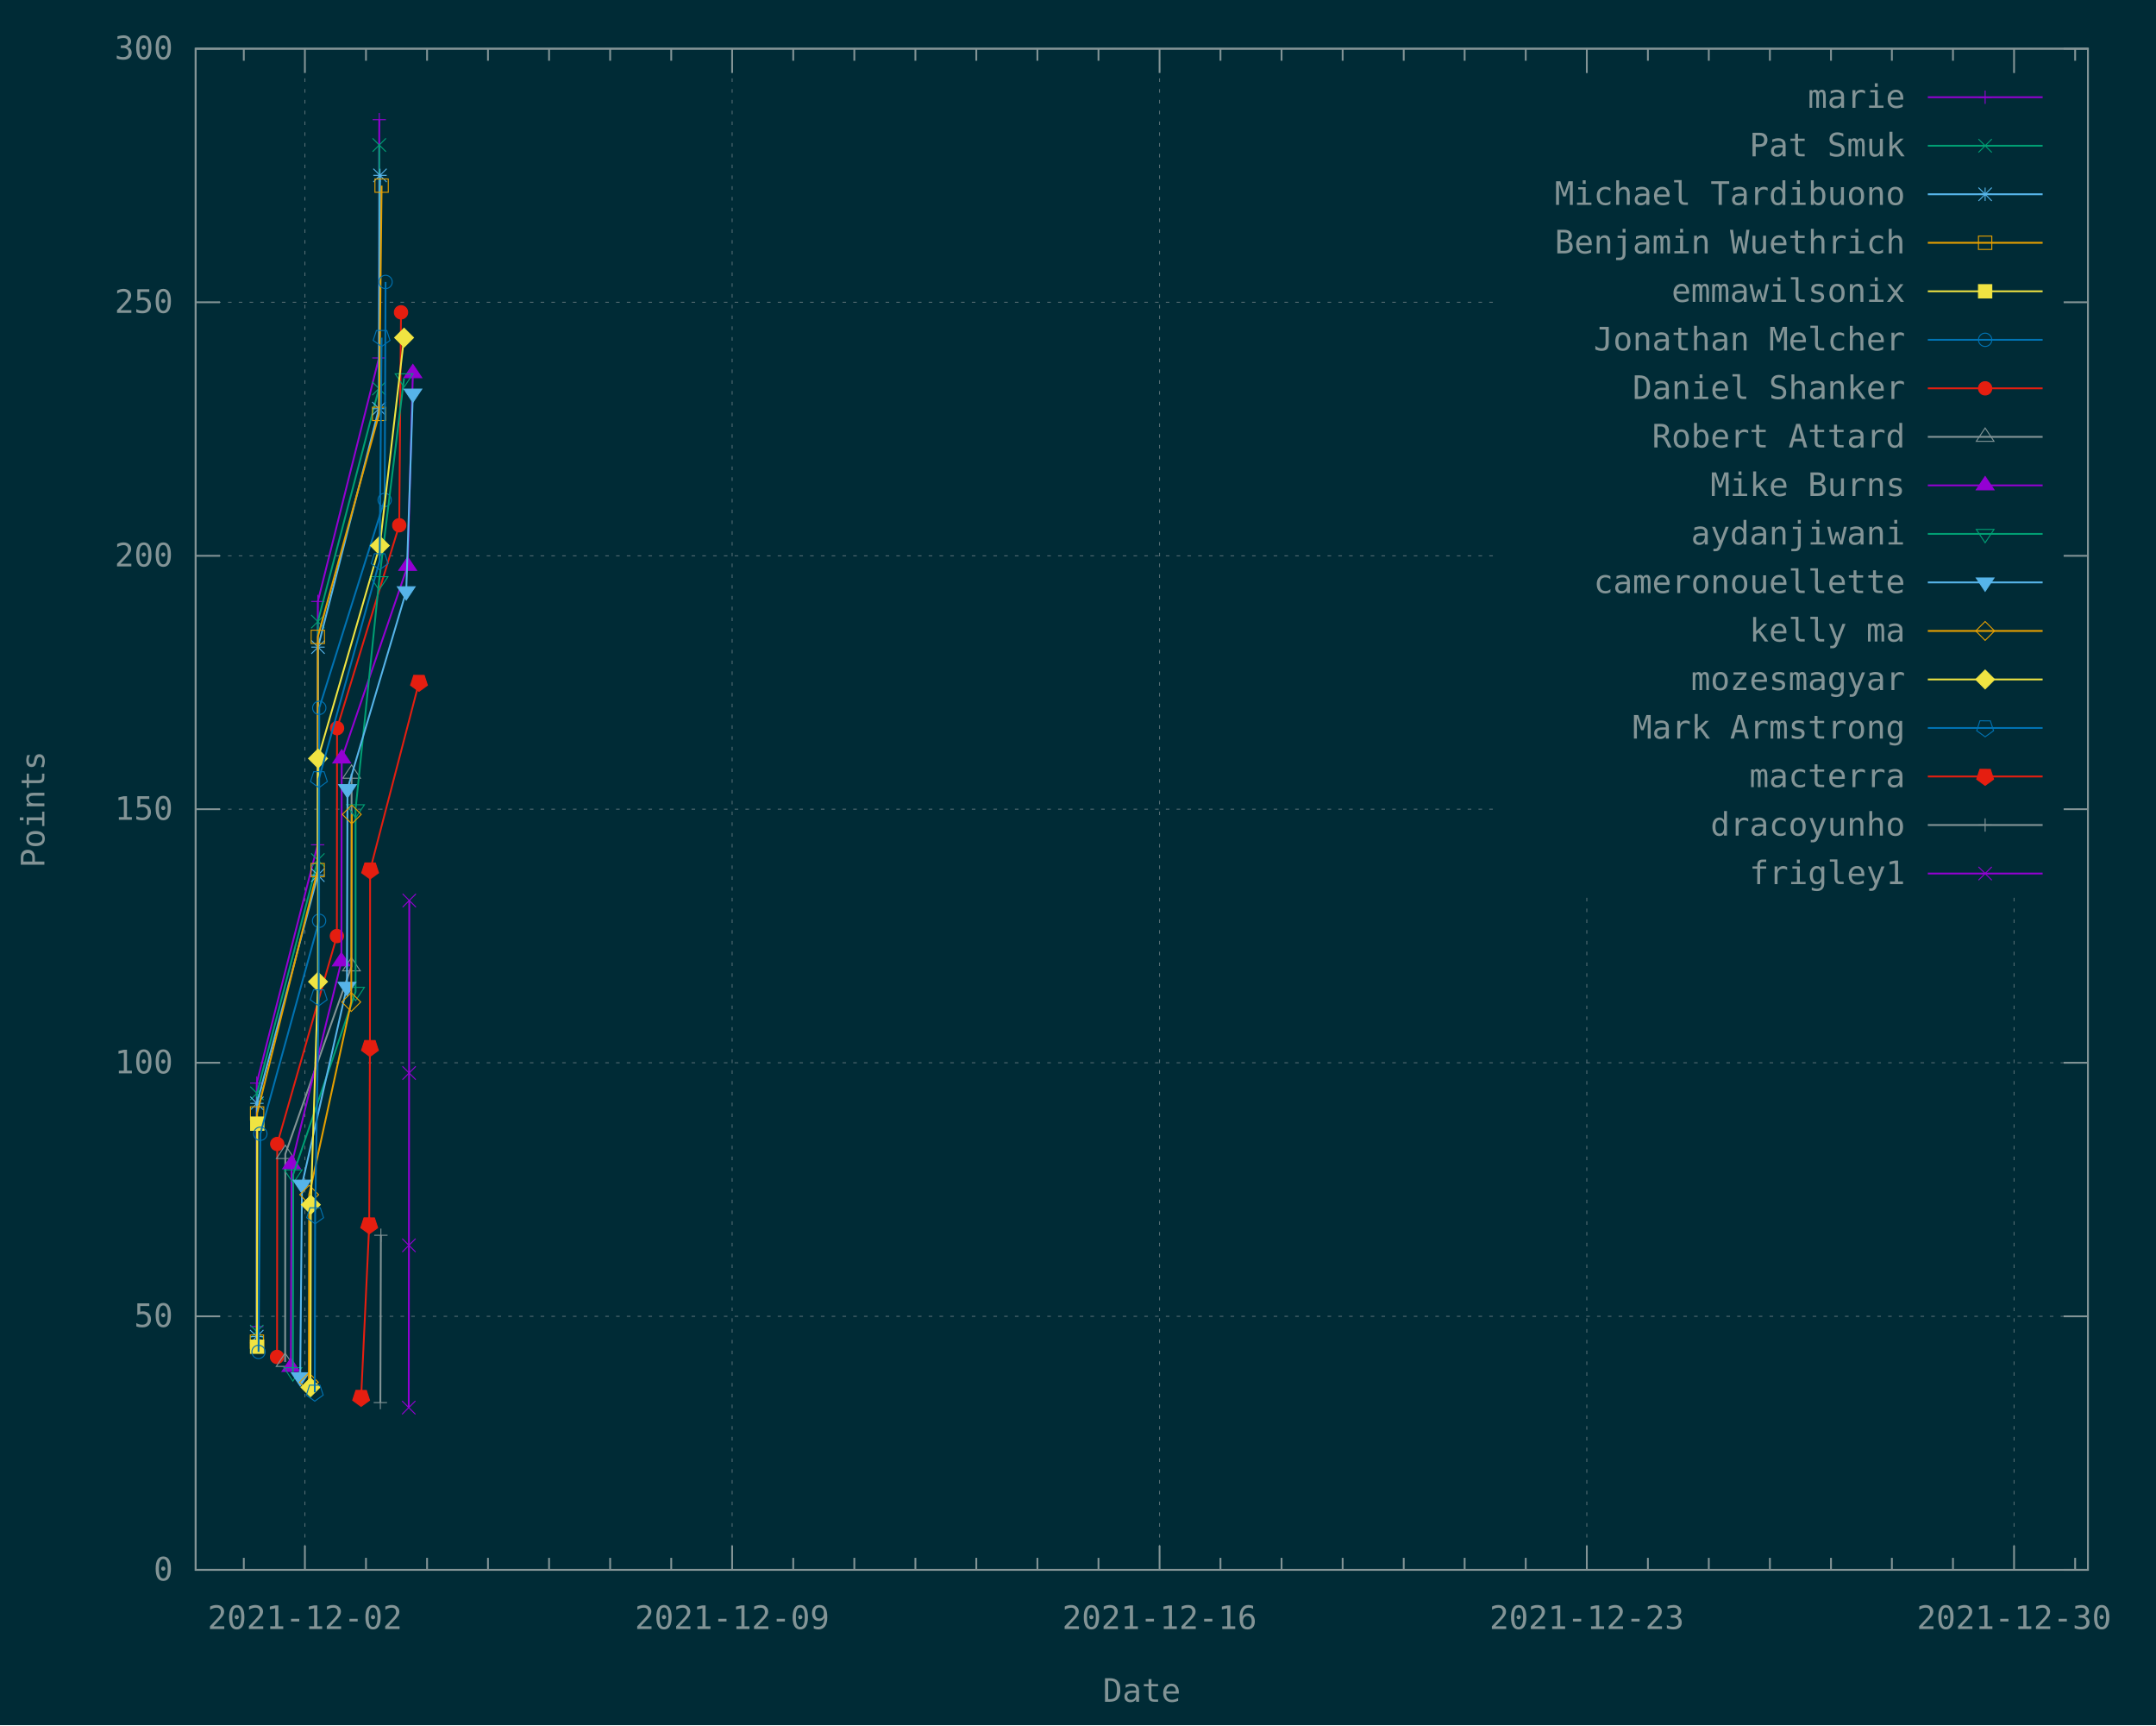
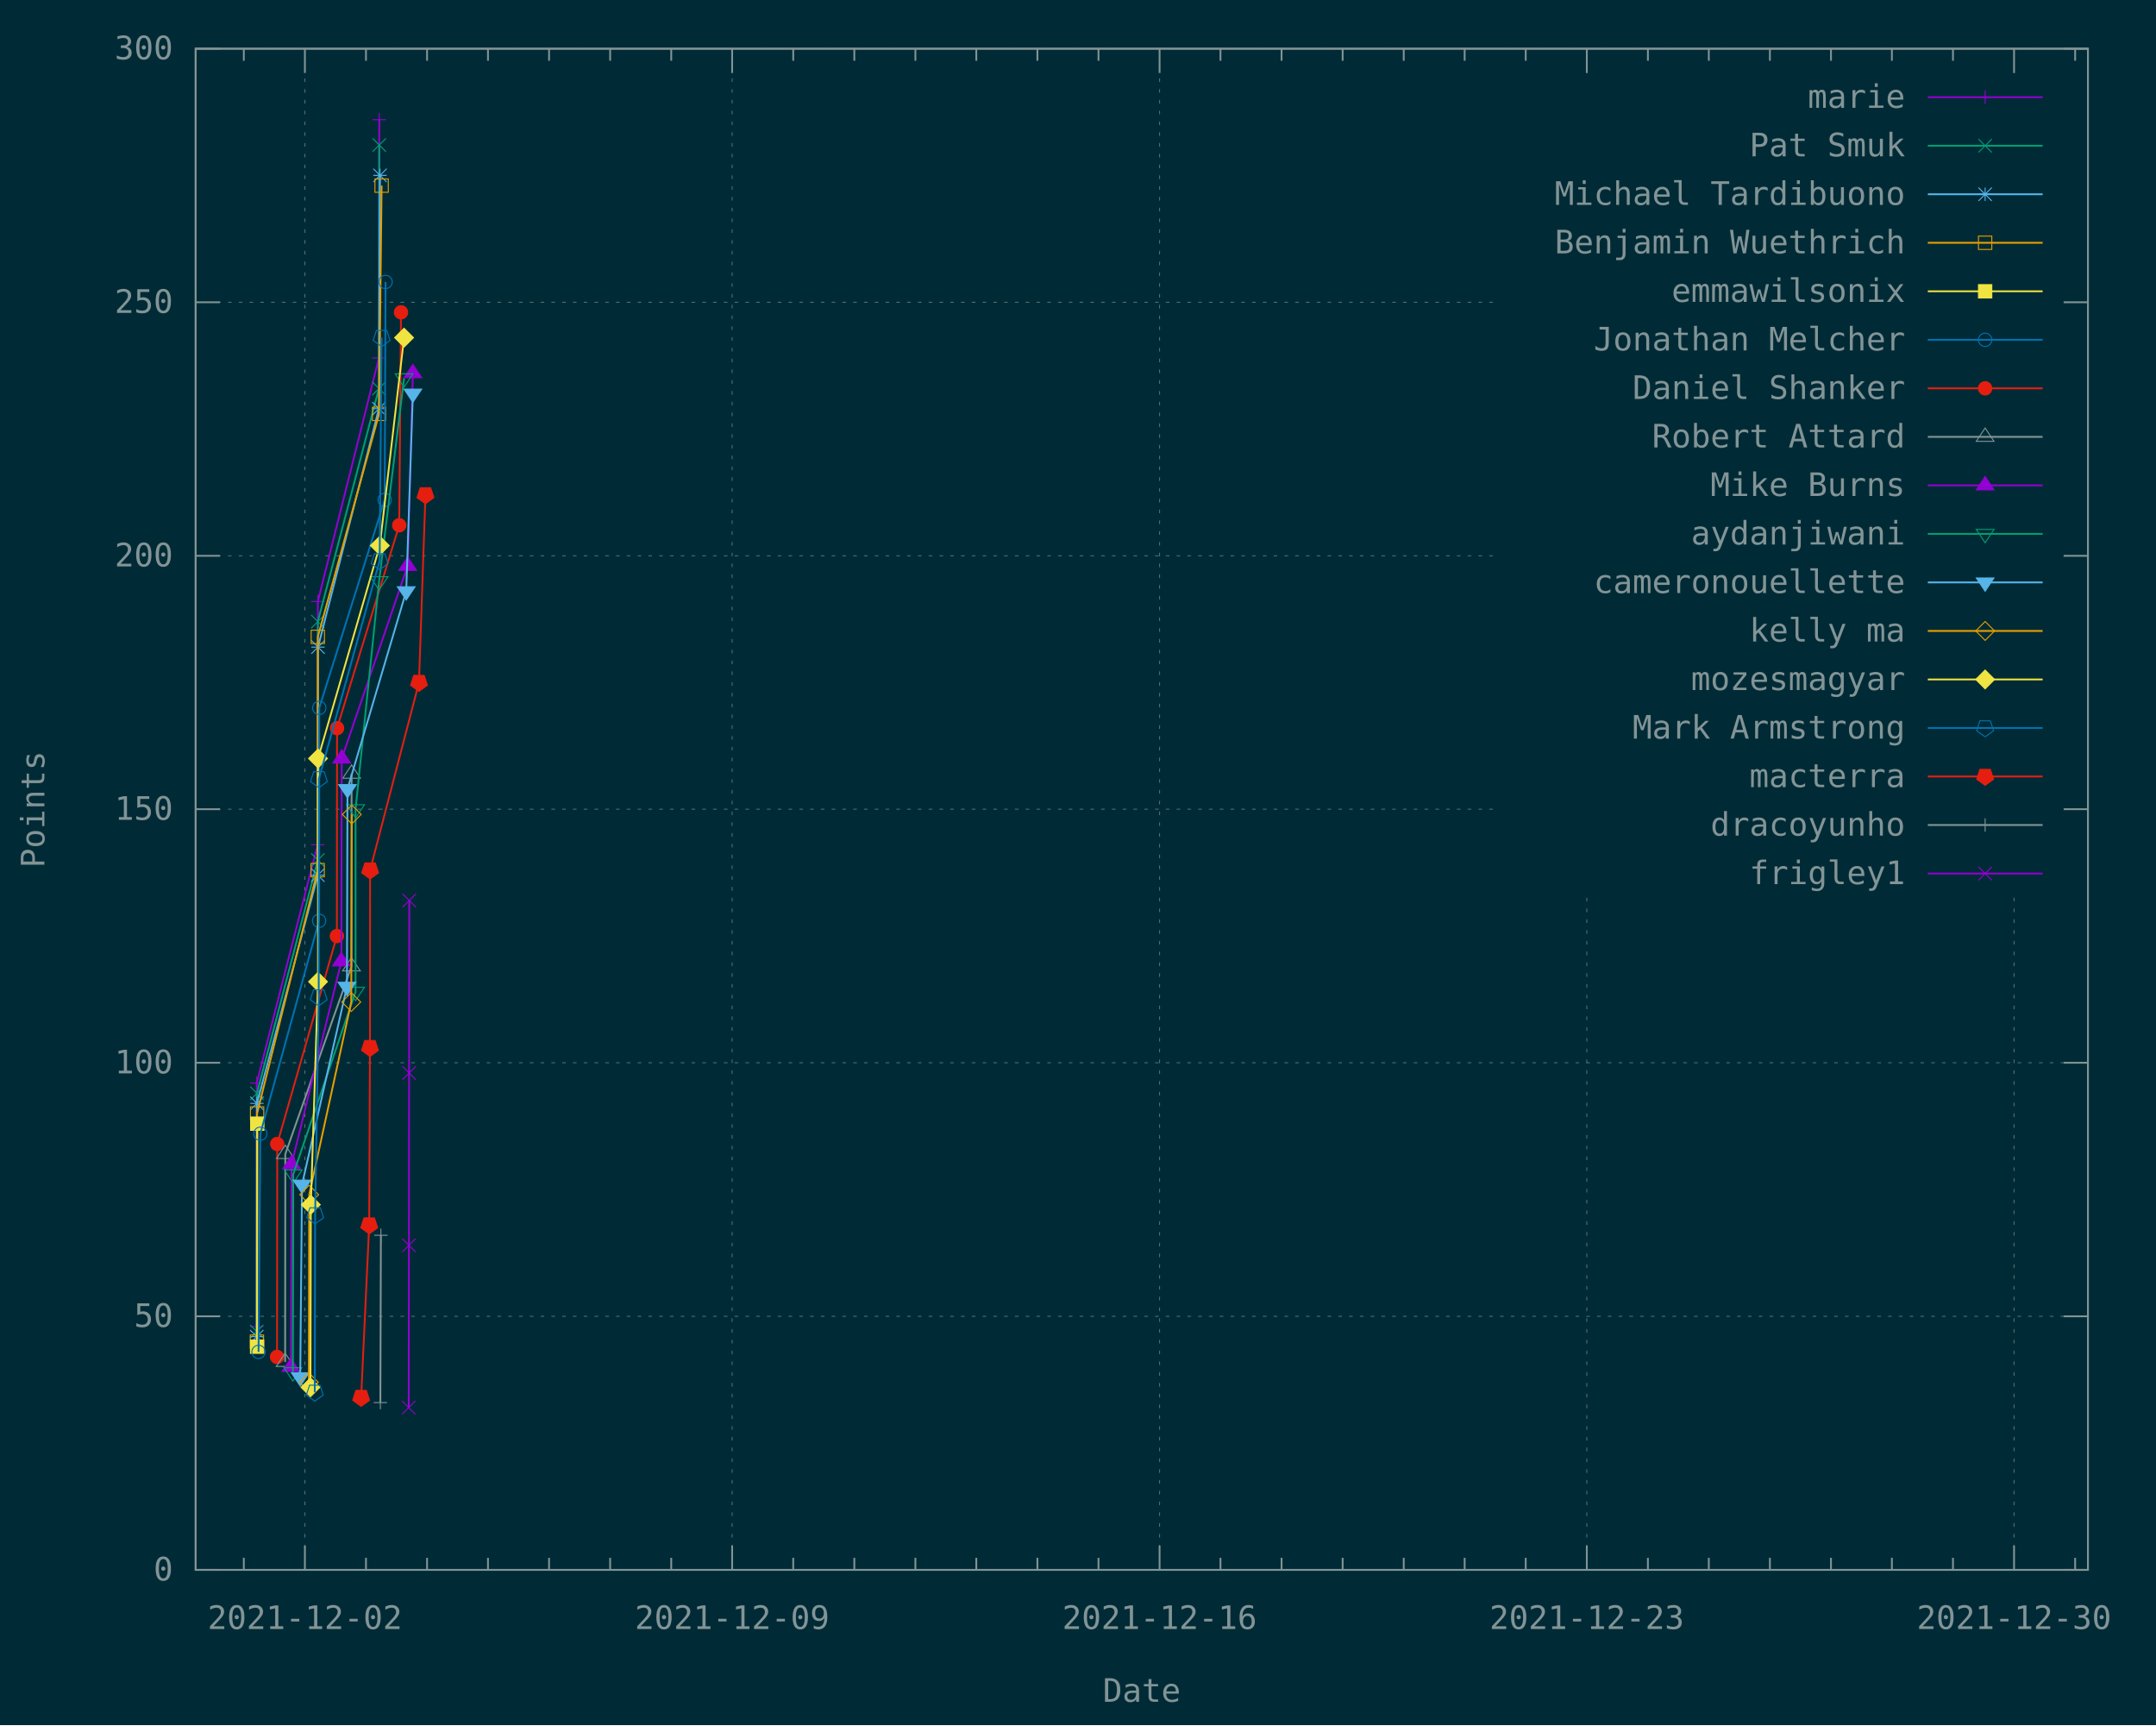
<svg xmlns="http://www.w3.org/2000/svg" xmlns:xlink="http://www.w3.org/1999/xlink" width="1200" height="960" viewBox="0 0 1200 960">
  <g id="gnuplot_canvas">
    <rect x="0" y="0" width="1200" height="960" fill="#002b36" />
    <defs>
      <circle id="gpDot" r="0.5" stroke-width="0.5" stroke="currentColor" />
      <path id="gpPt0" stroke-width="0.148" stroke="currentColor" d="M-1,0 h2 M0,-1 v2" />
      <path id="gpPt1" stroke-width="0.148" stroke="currentColor" d="M-1,-1 L1,1 M1,-1 L-1,1" />
      <path id="gpPt2" stroke-width="0.148" stroke="currentColor" d="M-1,0 L1,0 M0,-1 L0,1 M-1,-1 L1,1 M-1,1 L1,-1" />
      <rect id="gpPt3" stroke-width="0.148" stroke="currentColor" x="-1" y="-1" width="2" height="2" />
      <rect id="gpPt4" stroke-width="0.148" stroke="currentColor" fill="currentColor" x="-1" y="-1" width="2" height="2" />
      <circle id="gpPt5" stroke-width="0.148" stroke="currentColor" cx="0" cy="0" r="1" />
      <use xlink:href="#gpPt5" id="gpPt6" fill="currentColor" stroke="none" />
      <path id="gpPt7" stroke-width="0.148" stroke="currentColor" d="M0,-1.33 L-1.33,0.67 L1.33,0.67 z" />
      <use xlink:href="#gpPt7" id="gpPt8" fill="currentColor" stroke="none" />
      <use xlink:href="#gpPt7" id="gpPt9" stroke="currentColor" transform="rotate(180)" />
      <use xlink:href="#gpPt9" id="gpPt10" fill="currentColor" stroke="none" />
      <use xlink:href="#gpPt3" id="gpPt11" stroke="currentColor" transform="rotate(45)" />
      <use xlink:href="#gpPt11" id="gpPt12" fill="currentColor" stroke="none" />
      <path id="gpPt13" stroke-width="0.148" stroke="currentColor" d="M0,1.330 L1.265,0.411 L0.782,-1.067 L-0.782,-1.076 L-1.265,0.411 z" />
      <use xlink:href="#gpPt13" id="gpPt14" fill="currentColor" stroke="none" />
      <filter id="textbox" filterUnits="objectBoundingBox" x="0" y="0" height="1" width="1">
        <feFlood flood-color="#002B36" flood-opacity="1" result="bgnd" />
        <feComposite in="SourceGraphic" in2="bgnd" operator="atop" />
      </filter>
      <filter id="greybox" filterUnits="objectBoundingBox" x="0" y="0" height="1" width="1">
        <feFlood flood-color="lightgrey" flood-opacity="1" result="grey" />
        <feComposite in="SourceGraphic" in2="grey" operator="atop" />
      </filter>
    </defs>
    <g fill="none" color="#002B36" stroke="currentColor" stroke-width="1.00" stroke-linecap="butt" stroke-linejoin="miter">
</g>
    <g fill="none" color="black" stroke="currentColor" stroke-width="1.00" stroke-linecap="butt" stroke-linejoin="miter">
</g>
    <g fill="none" color="black" stroke="rgb(131, 148, 150)" stroke-width="0.50" stroke-linecap="butt" stroke-linejoin="miter">
</g>
    <g fill="none" color="gray" stroke="currentColor" stroke-width="0.50" stroke-linecap="butt" stroke-linejoin="miter">
      <path stroke="rgb( 88, 110, 117)" stroke-dasharray="2,4" class="gridline" d="M108.9,873.6 L1162.1,873.6  " />
    </g>
    <g fill="none" color="gray" stroke="rgb( 88, 110, 117)" stroke-width="1.00" stroke-linecap="butt" stroke-linejoin="miter">
</g>
    <g fill="none" color="black" stroke="currentColor" stroke-width="1.00" stroke-linecap="butt" stroke-linejoin="miter">
      <path stroke="rgb(131, 148, 150)" d="M108.9,873.6 L122.4,873.6 M1162.1,873.6 L1148.6,873.6  " />
      <g transform="translate(96.3,879.5)" stroke="none" fill="rgb(131,148,150)" font-family="Inconsolata" font-size="18.00" text-anchor="end">
        <text>
          <tspan font-family="Inconsolata"> 0</tspan>
        </text>
      </g>
    </g>
    <g fill="none" color="black" stroke="currentColor" stroke-width="1.00" stroke-linecap="butt" stroke-linejoin="miter">
</g>
    <g fill="none" color="black" stroke="rgb(131, 148, 150)" stroke-width="0.50" stroke-linecap="butt" stroke-linejoin="miter">
</g>
    <g fill="none" color="gray" stroke="currentColor" stroke-width="0.50" stroke-linecap="butt" stroke-linejoin="miter">
      <path stroke="rgb( 88, 110, 117)" stroke-dasharray="2,4" class="gridline" d="M108.9,732.5 L1162.1,732.5  " />
    </g>
    <g fill="none" color="gray" stroke="rgb( 88, 110, 117)" stroke-width="1.00" stroke-linecap="butt" stroke-linejoin="miter">
</g>
    <g fill="none" color="black" stroke="currentColor" stroke-width="1.00" stroke-linecap="butt" stroke-linejoin="miter">
      <path stroke="rgb(131, 148, 150)" d="M108.9,732.5 L122.4,732.5 M1162.1,732.5 L1148.6,732.5  " />
      <g transform="translate(96.3,738.4)" stroke="none" fill="rgb(131,148,150)" font-family="Inconsolata" font-size="18.00" text-anchor="end">
        <text>
          <tspan font-family="Inconsolata"> 50</tspan>
        </text>
      </g>
    </g>
    <g fill="none" color="black" stroke="currentColor" stroke-width="1.00" stroke-linecap="butt" stroke-linejoin="miter">
</g>
    <g fill="none" color="black" stroke="rgb(131, 148, 150)" stroke-width="0.50" stroke-linecap="butt" stroke-linejoin="miter">
</g>
    <g fill="none" color="gray" stroke="currentColor" stroke-width="0.50" stroke-linecap="butt" stroke-linejoin="miter">
      <path stroke="rgb( 88, 110, 117)" stroke-dasharray="2,4" class="gridline" d="M108.9,591.4 L1162.1,591.4  " />
    </g>
    <g fill="none" color="gray" stroke="rgb( 88, 110, 117)" stroke-width="1.00" stroke-linecap="butt" stroke-linejoin="miter">
</g>
    <g fill="none" color="black" stroke="currentColor" stroke-width="1.00" stroke-linecap="butt" stroke-linejoin="miter">
      <path stroke="rgb(131, 148, 150)" d="M108.9,591.4 L122.4,591.4 M1162.1,591.4 L1148.6,591.4  " />
      <g transform="translate(96.3,597.3)" stroke="none" fill="rgb(131,148,150)" font-family="Inconsolata" font-size="18.00" text-anchor="end">
        <text>
          <tspan font-family="Inconsolata"> 100</tspan>
        </text>
      </g>
    </g>
    <g fill="none" color="black" stroke="currentColor" stroke-width="1.00" stroke-linecap="butt" stroke-linejoin="miter">
</g>
    <g fill="none" color="black" stroke="rgb(131, 148, 150)" stroke-width="0.50" stroke-linecap="butt" stroke-linejoin="miter">
</g>
    <g fill="none" color="gray" stroke="currentColor" stroke-width="0.50" stroke-linecap="butt" stroke-linejoin="miter">
      <path stroke="rgb( 88, 110, 117)" stroke-dasharray="2,4" class="gridline" d="M108.9,450.3 L833.6,450.3 M1149.5,450.3 L1162.1,450.3  " />
    </g>
    <g fill="none" color="gray" stroke="rgb( 88, 110, 117)" stroke-width="1.00" stroke-linecap="butt" stroke-linejoin="miter">
</g>
    <g fill="none" color="black" stroke="currentColor" stroke-width="1.00" stroke-linecap="butt" stroke-linejoin="miter">
      <path stroke="rgb(131, 148, 150)" d="M108.9,450.3 L122.4,450.3 M1162.1,450.3 L1148.6,450.3  " />
      <g transform="translate(96.3,456.2)" stroke="none" fill="rgb(131,148,150)" font-family="Inconsolata" font-size="18.00" text-anchor="end">
        <text>
          <tspan font-family="Inconsolata"> 150</tspan>
        </text>
      </g>
    </g>
    <g fill="none" color="black" stroke="currentColor" stroke-width="1.00" stroke-linecap="butt" stroke-linejoin="miter">
</g>
    <g fill="none" color="black" stroke="rgb(131, 148, 150)" stroke-width="0.50" stroke-linecap="butt" stroke-linejoin="miter">
</g>
    <g fill="none" color="gray" stroke="currentColor" stroke-width="0.50" stroke-linecap="butt" stroke-linejoin="miter">
      <path stroke="rgb( 88, 110, 117)" stroke-dasharray="2,4" class="gridline" d="M108.9,309.3 L833.6,309.3 M1149.5,309.3 L1162.1,309.3  " />
    </g>
    <g fill="none" color="gray" stroke="rgb( 88, 110, 117)" stroke-width="1.00" stroke-linecap="butt" stroke-linejoin="miter">
</g>
    <g fill="none" color="black" stroke="currentColor" stroke-width="1.00" stroke-linecap="butt" stroke-linejoin="miter">
      <path stroke="rgb(131, 148, 150)" d="M108.9,309.3 L122.4,309.3 M1162.1,309.3 L1148.6,309.3  " />
      <g transform="translate(96.3,315.2)" stroke="none" fill="rgb(131,148,150)" font-family="Inconsolata" font-size="18.00" text-anchor="end">
        <text>
          <tspan font-family="Inconsolata"> 200</tspan>
        </text>
      </g>
    </g>
    <g fill="none" color="black" stroke="currentColor" stroke-width="1.00" stroke-linecap="butt" stroke-linejoin="miter">
</g>
    <g fill="none" color="black" stroke="rgb(131, 148, 150)" stroke-width="0.50" stroke-linecap="butt" stroke-linejoin="miter">
</g>
    <g fill="none" color="gray" stroke="currentColor" stroke-width="0.50" stroke-linecap="butt" stroke-linejoin="miter">
      <path stroke="rgb( 88, 110, 117)" stroke-dasharray="2,4" class="gridline" d="M108.9,168.2 L833.6,168.2 M1149.5,168.2 L1162.1,168.2  " />
    </g>
    <g fill="none" color="gray" stroke="rgb( 88, 110, 117)" stroke-width="1.00" stroke-linecap="butt" stroke-linejoin="miter">
</g>
    <g fill="none" color="black" stroke="currentColor" stroke-width="1.00" stroke-linecap="butt" stroke-linejoin="miter">
      <path stroke="rgb(131, 148, 150)" d="M108.9,168.2 L122.4,168.2 M1162.1,168.2 L1148.6,168.2  " />
      <g transform="translate(96.3,174.1)" stroke="none" fill="rgb(131,148,150)" font-family="Inconsolata" font-size="18.00" text-anchor="end">
        <text>
          <tspan font-family="Inconsolata"> 250</tspan>
        </text>
      </g>
    </g>
    <g fill="none" color="black" stroke="currentColor" stroke-width="1.00" stroke-linecap="butt" stroke-linejoin="miter">
</g>
    <g fill="none" color="black" stroke="rgb(131, 148, 150)" stroke-width="0.50" stroke-linecap="butt" stroke-linejoin="miter">
</g>
    <g fill="none" color="gray" stroke="currentColor" stroke-width="0.50" stroke-linecap="butt" stroke-linejoin="miter">
      <path stroke="rgb( 88, 110, 117)" stroke-dasharray="2,4" class="gridline" d="M108.9,27.1 L1162.1,27.1  " />
    </g>
    <g fill="none" color="gray" stroke="rgb( 88, 110, 117)" stroke-width="1.00" stroke-linecap="butt" stroke-linejoin="miter">
</g>
    <g fill="none" color="black" stroke="currentColor" stroke-width="1.00" stroke-linecap="butt" stroke-linejoin="miter">
      <path stroke="rgb(131, 148, 150)" d="M108.9,27.1 L122.4,27.1 M1162.1,27.1 L1148.6,27.1  " />
      <g transform="translate(96.3,33.0)" stroke="none" fill="rgb(131,148,150)" font-family="Inconsolata" font-size="18.00" text-anchor="end">
        <text>
          <tspan font-family="Inconsolata"> 300</tspan>
        </text>
      </g>
    </g>
    <g fill="none" color="black" stroke="currentColor" stroke-width="1.00" stroke-linecap="butt" stroke-linejoin="miter">
      <path stroke="rgb(131, 148, 150)" d="M135.7,873.6 L135.7,866.9 M135.7,27.1 L135.7,33.8  " />
    </g>
    <g fill="none" color="black" stroke="rgb(131, 148, 150)" stroke-width="0.50" stroke-linecap="butt" stroke-linejoin="miter">
</g>
    <g fill="none" color="gray" stroke="currentColor" stroke-width="0.50" stroke-linecap="butt" stroke-linejoin="miter">
      <path stroke="rgb( 88, 110, 117)" stroke-dasharray="2,4" class="gridline" d="M169.7,873.6 L169.7,27.1  " />
    </g>
    <g fill="none" color="gray" stroke="rgb( 88, 110, 117)" stroke-width="1.00" stroke-linecap="butt" stroke-linejoin="miter">
</g>
    <g fill="none" color="black" stroke="currentColor" stroke-width="1.00" stroke-linecap="butt" stroke-linejoin="miter">
      <path stroke="rgb(131, 148, 150)" d="M169.7,873.6 L169.7,860.1 M169.7,27.1 L169.7,40.6  " />
      <g transform="translate(169.7,906.5)" stroke="none" fill="rgb(131,148,150)" font-family="Inconsolata" font-size="18.00" text-anchor="middle">
        <text>
          <tspan font-family="Inconsolata">2021-12-02</tspan>
        </text>
      </g>
    </g>
    <g fill="none" color="black" stroke="currentColor" stroke-width="1.00" stroke-linecap="butt" stroke-linejoin="miter">
      <path stroke="rgb(131, 148, 150)" d="M203.7,873.6 L203.7,866.9 M203.7,27.1 L203.7,33.8 M237.7,873.6 L237.7,866.9 M237.7,27.1 L237.7,33.8   M271.6,873.6 L271.6,866.9 M271.6,27.1 L271.6,33.8 M305.6,873.6 L305.6,866.9 M305.6,27.1 L305.6,33.8   M339.6,873.6 L339.6,866.9 M339.6,27.1 L339.6,33.8 M373.6,873.6 L373.6,866.9 M373.6,27.1 L373.6,33.8    " />
    </g>
    <g fill="none" color="black" stroke="rgb(131, 148, 150)" stroke-width="0.50" stroke-linecap="butt" stroke-linejoin="miter">
</g>
    <g fill="none" color="gray" stroke="currentColor" stroke-width="0.50" stroke-linecap="butt" stroke-linejoin="miter">
      <path stroke="rgb( 88, 110, 117)" stroke-dasharray="2,4" class="gridline" d="M407.5,873.6 L407.5,27.1  " />
    </g>
    <g fill="none" color="gray" stroke="rgb( 88, 110, 117)" stroke-width="1.00" stroke-linecap="butt" stroke-linejoin="miter">
</g>
    <g fill="none" color="black" stroke="currentColor" stroke-width="1.00" stroke-linecap="butt" stroke-linejoin="miter">
      <path stroke="rgb(131, 148, 150)" d="M407.5,873.6 L407.5,860.1 M407.5,27.1 L407.5,40.6  " />
      <g transform="translate(407.5,906.5)" stroke="none" fill="rgb(131,148,150)" font-family="Inconsolata" font-size="18.00" text-anchor="middle">
        <text>
          <tspan font-family="Inconsolata">2021-12-09</tspan>
        </text>
      </g>
    </g>
    <g fill="none" color="black" stroke="currentColor" stroke-width="1.00" stroke-linecap="butt" stroke-linejoin="miter">
      <path stroke="rgb(131, 148, 150)" d="M441.5,873.6 L441.5,866.9 M441.5,27.1 L441.5,33.8 M475.5,873.6 L475.5,866.9 M475.5,27.1 L475.5,33.8   M509.5,873.6 L509.5,866.9 M509.5,27.1 L509.5,33.8 M543.4,873.6 L543.4,866.9 M543.4,27.1 L543.4,33.8   M577.4,873.6 L577.4,866.9 M577.4,27.1 L577.4,33.8 M611.4,873.6 L611.4,866.9 M611.4,27.1 L611.4,33.8    " />
    </g>
    <g fill="none" color="black" stroke="rgb(131, 148, 150)" stroke-width="0.50" stroke-linecap="butt" stroke-linejoin="miter">
</g>
    <g fill="none" color="gray" stroke="currentColor" stroke-width="0.50" stroke-linecap="butt" stroke-linejoin="miter">
      <path stroke="rgb( 88, 110, 117)" stroke-dasharray="2,4" class="gridline" d="M645.4,873.6 L645.4,27.1  " />
    </g>
    <g fill="none" color="gray" stroke="rgb( 88, 110, 117)" stroke-width="1.00" stroke-linecap="butt" stroke-linejoin="miter">
</g>
    <g fill="none" color="black" stroke="currentColor" stroke-width="1.00" stroke-linecap="butt" stroke-linejoin="miter">
      <path stroke="rgb(131, 148, 150)" d="M645.4,873.6 L645.4,860.1 M645.4,27.1 L645.4,40.6  " />
      <g transform="translate(645.4,906.5)" stroke="none" fill="rgb(131,148,150)" font-family="Inconsolata" font-size="18.00" text-anchor="middle">
        <text>
          <tspan font-family="Inconsolata">2021-12-16</tspan>
        </text>
      </g>
    </g>
    <g fill="none" color="black" stroke="currentColor" stroke-width="1.00" stroke-linecap="butt" stroke-linejoin="miter">
      <path stroke="rgb(131, 148, 150)" d="M679.3,873.6 L679.3,866.9 M679.3,27.1 L679.3,33.8 M713.3,873.6 L713.3,866.9 M713.3,27.1 L713.3,33.8   M747.3,873.6 L747.3,866.9 M747.3,27.1 L747.3,33.8 M781.3,873.6 L781.3,866.9 M781.3,27.1 L781.3,33.8   M815.2,873.6 L815.2,866.9 M815.2,27.1 L815.2,33.8 M849.2,873.6 L849.2,866.9 M849.2,27.1 L849.2,33.8    " />
    </g>
    <g fill="none" color="black" stroke="rgb(131, 148, 150)" stroke-width="0.50" stroke-linecap="butt" stroke-linejoin="miter">
</g>
    <g fill="none" color="gray" stroke="currentColor" stroke-width="0.50" stroke-linecap="butt" stroke-linejoin="miter">
      <path stroke="rgb( 88, 110, 117)" stroke-dasharray="2,4" class="gridline" d="M883.2,873.6 L883.2,499.6 M883.2,40.6 L883.2,27.1  " />
    </g>
    <g fill="none" color="gray" stroke="rgb( 88, 110, 117)" stroke-width="1.00" stroke-linecap="butt" stroke-linejoin="miter">
</g>
    <g fill="none" color="black" stroke="currentColor" stroke-width="1.00" stroke-linecap="butt" stroke-linejoin="miter">
      <path stroke="rgb(131, 148, 150)" d="M883.2,873.6 L883.2,860.1 M883.2,27.1 L883.2,40.6  " />
      <g transform="translate(883.2,906.5)" stroke="none" fill="rgb(131,148,150)" font-family="Inconsolata" font-size="18.00" text-anchor="middle">
        <text>
          <tspan font-family="Inconsolata">2021-12-23</tspan>
        </text>
      </g>
    </g>
    <g fill="none" color="black" stroke="currentColor" stroke-width="1.00" stroke-linecap="butt" stroke-linejoin="miter">
      <path stroke="rgb(131, 148, 150)" d="M917.2,873.6 L917.2,866.9 M917.2,27.1 L917.2,33.8 M951.1,873.6 L951.1,866.9 M951.1,27.1 L951.1,33.8   M985.1,873.6 L985.1,866.9 M985.1,27.1 L985.1,33.8 M1019.1,873.6 L1019.1,866.9 M1019.1,27.1 L1019.1,33.8   M1053.0,873.6 L1053.0,866.9 M1053.0,27.1 L1053.0,33.8 M1087.0,873.6 L1087.0,866.9 M1087.0,27.1 L1087.0,33.8    " />
    </g>
    <g fill="none" color="black" stroke="rgb(131, 148, 150)" stroke-width="0.50" stroke-linecap="butt" stroke-linejoin="miter">
</g>
    <g fill="none" color="gray" stroke="currentColor" stroke-width="0.50" stroke-linecap="butt" stroke-linejoin="miter">
      <path stroke="rgb( 88, 110, 117)" stroke-dasharray="2,4" class="gridline" d="M1121.0,873.6 L1121.0,499.6 M1121.0,40.6 L1121.0,27.1  " />
    </g>
    <g fill="none" color="gray" stroke="rgb( 88, 110, 117)" stroke-width="1.00" stroke-linecap="butt" stroke-linejoin="miter">
</g>
    <g fill="none" color="black" stroke="currentColor" stroke-width="1.00" stroke-linecap="butt" stroke-linejoin="miter">
      <path stroke="rgb(131, 148, 150)" d="M1121.0,873.6 L1121.0,860.1 M1121.0,27.1 L1121.0,40.6  " />
      <g transform="translate(1121.0,906.5)" stroke="none" fill="rgb(131,148,150)" font-family="Inconsolata" font-size="18.00" text-anchor="middle">
        <text>
          <tspan font-family="Inconsolata">2021-12-30</tspan>
        </text>
      </g>
    </g>
    <g fill="none" color="black" stroke="currentColor" stroke-width="1.00" stroke-linecap="butt" stroke-linejoin="miter">
      <path stroke="rgb(131, 148, 150)" d="M1155.0,873.6 L1155.0,866.9 M1155.0,27.1 L1155.0,33.8  " />
    </g>
    <g fill="none" color="black" stroke="currentColor" stroke-width="1.00" stroke-linecap="butt" stroke-linejoin="miter">
      <path stroke="rgb(131, 148, 150)" d="M108.9,27.1 L108.9,873.6 L1162.1,873.6 L1162.1,27.1 L108.9,27.1 Z  " />
    </g>
    <g fill="none" color="black" stroke="currentColor" stroke-width="1.00" stroke-linecap="butt" stroke-linejoin="miter">
      <g transform="translate(24.7,450.4) rotate(270)" stroke="none" fill="rgb(131,148,150)" font-family="Inconsolata" font-size="18.00" text-anchor="middle">
        <text>
          <tspan font-family="Inconsolata">Points</tspan>
        </text>
      </g>
    </g>
    <g fill="none" color="black" stroke="currentColor" stroke-width="1.00" stroke-linecap="butt" stroke-linejoin="miter">
      <g transform="translate(635.5,947.0)" stroke="none" fill="rgb(131,148,150)" font-family="Inconsolata" font-size="18.00" text-anchor="middle">
        <text>
          <tspan font-family="Inconsolata">Date</tspan>
        </text>
      </g>
    </g>
    <g fill="none" color="black" stroke="currentColor" stroke-width="1.00" stroke-linecap="butt" stroke-linejoin="miter">
</g>
    <g id="gnuplot_plot_1">
      <g fill="none" color="black" stroke="currentColor" stroke-width="1.00" stroke-linecap="butt" stroke-linejoin="miter">
        <g transform="translate(1060.4,60.0)" stroke="none" fill="rgb(131,148,150)" font-family="Inconsolata" font-size="18.00" text-anchor="end">
          <text>
            <tspan font-family="Inconsolata">marie</tspan>
          </text>
        </g>
      </g>
      <g fill="none" color="black" stroke="currentColor" stroke-width="1.00" stroke-linecap="butt" stroke-linejoin="miter">
        <path stroke="rgb(148,   0, 211)" d="M1073.0,54.1 L1136.9,54.1 M142.9,738.2 L142.9,602.7 L176.8,470.1 L176.9,334.7 L210.9,199.2 L211.1,66.6    " />
        <use xlink:href="#gpPt0" transform="translate(142.9,738.2) scale(3.71)" color="rgb(148,   0, 211)" />
        <use xlink:href="#gpPt0" transform="translate(142.9,602.7) scale(3.71)" color="rgb(148,   0, 211)" />
        <use xlink:href="#gpPt0" transform="translate(176.8,470.1) scale(3.71)" color="rgb(148,   0, 211)" />
        <use xlink:href="#gpPt0" transform="translate(176.9,334.7) scale(3.71)" color="rgb(148,   0, 211)" />
        <use xlink:href="#gpPt0" transform="translate(210.9,199.2) scale(3.71)" color="rgb(148,   0, 211)" />
        <use xlink:href="#gpPt0" transform="translate(211.1,66.6) scale(3.71)" color="rgb(148,   0, 211)" />
        <use xlink:href="#gpPt0" transform="translate(1104.9,54.1) scale(3.71)" color="rgb(148,   0, 211)" />
      </g>
    </g>
    <g id="gnuplot_plot_2">
      <g fill="none" color="black" stroke="currentColor" stroke-width="1.00" stroke-linecap="butt" stroke-linejoin="miter">
        <g transform="translate(1060.4,87.0)" stroke="none" fill="rgb(131,148,150)" font-family="Inconsolata" font-size="18.00" text-anchor="end">
          <text>
            <tspan font-family="Inconsolata">Pat Smuk</tspan>
          </text>
        </g>
      </g>
      <g fill="none" color="black" stroke="currentColor" stroke-width="1.00" stroke-linecap="butt" stroke-linejoin="miter">
        <path stroke="rgb(  0, 158, 115)" d="M1073.0,81.1 L1136.9,81.1 M142.9,741.0 L143.0,608.4 L176.9,478.6 L176.9,345.9 L210.9,216.2 L211.1,80.7    " />
        <use xlink:href="#gpPt1" transform="translate(142.9,741.0) scale(3.71)" color="rgb(  0, 158, 115)" />
        <use xlink:href="#gpPt1" transform="translate(143.0,608.4) scale(3.71)" color="rgb(  0, 158, 115)" />
        <use xlink:href="#gpPt1" transform="translate(176.9,478.6) scale(3.71)" color="rgb(  0, 158, 115)" />
        <use xlink:href="#gpPt1" transform="translate(176.9,345.9) scale(3.71)" color="rgb(  0, 158, 115)" />
        <use xlink:href="#gpPt1" transform="translate(210.9,216.2) scale(3.71)" color="rgb(  0, 158, 115)" />
        <use xlink:href="#gpPt1" transform="translate(211.1,80.7) scale(3.71)" color="rgb(  0, 158, 115)" />
        <use xlink:href="#gpPt1" transform="translate(1104.9,81.1) scale(3.71)" color="rgb(  0, 158, 115)" />
      </g>
    </g>
    <g id="gnuplot_plot_3">
      <g fill="none" color="black" stroke="currentColor" stroke-width="1.00" stroke-linecap="butt" stroke-linejoin="miter">
        <g transform="translate(1060.4,114.0)" stroke="none" fill="rgb(131,148,150)" font-family="Inconsolata" font-size="18.00" text-anchor="end">
          <text>
            <tspan font-family="Inconsolata">Michael Tardibuono</tspan>
          </text>
        </g>
      </g>
      <g fill="none" color="black" stroke="currentColor" stroke-width="1.00" stroke-linecap="butt" stroke-linejoin="miter">
        <path stroke="rgb( 86, 180, 233)" d="M1073.0,108.1 L1136.9,108.1 M142.9,743.8 L143.0,614.0 L176.9,487.0 L177.0,360.1 L210.9,227.4 L211.5,97.6    " />
        <use xlink:href="#gpPt2" transform="translate(142.9,743.8) scale(3.71)" color="rgb( 86, 180, 233)" />
        <use xlink:href="#gpPt2" transform="translate(143.0,614.0) scale(3.71)" color="rgb( 86, 180, 233)" />
        <use xlink:href="#gpPt2" transform="translate(176.9,487.0) scale(3.71)" color="rgb( 86, 180, 233)" />
        <use xlink:href="#gpPt2" transform="translate(177.0,360.1) scale(3.71)" color="rgb( 86, 180, 233)" />
        <use xlink:href="#gpPt2" transform="translate(210.9,227.4) scale(3.71)" color="rgb( 86, 180, 233)" />
        <use xlink:href="#gpPt2" transform="translate(211.5,97.6) scale(3.71)" color="rgb( 86, 180, 233)" />
        <use xlink:href="#gpPt2" transform="translate(1104.9,108.1) scale(3.71)" color="rgb( 86, 180, 233)" />
      </g>
    </g>
    <g id="gnuplot_plot_4">
      <g fill="none" color="black" stroke="currentColor" stroke-width="1.00" stroke-linecap="butt" stroke-linejoin="miter">
        <g transform="translate(1060.4,141.0)" stroke="none" fill="rgb(131,148,150)" font-family="Inconsolata" font-size="18.00" text-anchor="end">
          <text>
            <tspan font-family="Inconsolata">Benjamin Wuethrich</tspan>
          </text>
        </g>
      </g>
      <g fill="none" color="black" stroke="currentColor" stroke-width="1.00" stroke-linecap="butt" stroke-linejoin="miter">
        <path stroke="rgb(230, 159,   0)" d="M1073.0,135.1 L1136.9,135.1 M143.0,746.6 L143.1,619.6 L176.8,484.2 L176.9,354.4 L211.0,230.3 L212.4,103.3    " />
        <use xlink:href="#gpPt3" transform="translate(143.0,746.6) scale(3.71)" color="rgb(230, 159,   0)" />
        <use xlink:href="#gpPt3" transform="translate(143.1,619.6) scale(3.71)" color="rgb(230, 159,   0)" />
        <use xlink:href="#gpPt3" transform="translate(176.8,484.2) scale(3.71)" color="rgb(230, 159,   0)" />
        <use xlink:href="#gpPt3" transform="translate(176.9,354.4) scale(3.71)" color="rgb(230, 159,   0)" />
        <use xlink:href="#gpPt3" transform="translate(211.0,230.3) scale(3.71)" color="rgb(230, 159,   0)" />
        <use xlink:href="#gpPt3" transform="translate(212.4,103.3) scale(3.71)" color="rgb(230, 159,   0)" />
        <use xlink:href="#gpPt3" transform="translate(1104.9,135.1) scale(3.71)" color="rgb(230, 159,   0)" />
      </g>
    </g>
    <g id="gnuplot_plot_5">
      <g fill="none" color="black" stroke="currentColor" stroke-width="1.00" stroke-linecap="butt" stroke-linejoin="miter">
        <g transform="translate(1060.4,168.0)" stroke="none" fill="rgb(131,148,150)" font-family="Inconsolata" font-size="18.00" text-anchor="end">
          <text>
            <tspan font-family="Inconsolata">emmawilsonix</tspan>
          </text>
        </g>
      </g>
      <g fill="none" color="black" stroke="currentColor" stroke-width="1.00" stroke-linecap="butt" stroke-linejoin="miter">
        <path stroke="rgb(240, 228,  66)" d="M1073.0,162.1 L1136.9,162.1 M143.1,749.4 L143.2,625.3  " />
        <use xlink:href="#gpPt4" transform="translate(143.1,749.4) scale(3.71)" color="rgb(240, 228,  66)" />
        <use xlink:href="#gpPt4" transform="translate(143.2,625.3) scale(3.71)" color="rgb(240, 228,  66)" />
        <use xlink:href="#gpPt4" transform="translate(1104.9,162.1) scale(3.71)" color="rgb(240, 228,  66)" />
      </g>
    </g>
    <g id="gnuplot_plot_6">
      <g fill="none" color="black" stroke="currentColor" stroke-width="1.00" stroke-linecap="butt" stroke-linejoin="miter">
        <g transform="translate(1060.4,195.0)" stroke="none" fill="rgb(131,148,150)" font-family="Inconsolata" font-size="18.00" text-anchor="end">
          <text>
            <tspan font-family="Inconsolata">Jonathan Melcher</tspan>
          </text>
        </g>
      </g>
      <g fill="none" color="black" stroke="currentColor" stroke-width="1.00" stroke-linecap="butt" stroke-linejoin="miter">
        <path stroke="rgb(  0, 114, 178)" d="M1073.0,189.1 L1136.9,189.1 M143.9,752.3 L144.9,630.9 L177.6,512.4 L177.7,393.9 L214.1,278.2 L214.6,156.9    " />
        <use xlink:href="#gpPt5" transform="translate(143.9,752.3) scale(3.71)" color="rgb(  0, 114, 178)" />
        <use xlink:href="#gpPt5" transform="translate(144.9,630.9) scale(3.71)" color="rgb(  0, 114, 178)" />
        <use xlink:href="#gpPt5" transform="translate(177.6,512.4) scale(3.71)" color="rgb(  0, 114, 178)" />
        <use xlink:href="#gpPt5" transform="translate(177.7,393.9) scale(3.71)" color="rgb(  0, 114, 178)" />
        <use xlink:href="#gpPt5" transform="translate(214.1,278.2) scale(3.71)" color="rgb(  0, 114, 178)" />
        <use xlink:href="#gpPt5" transform="translate(214.6,156.9) scale(3.71)" color="rgb(  0, 114, 178)" />
        <use xlink:href="#gpPt5" transform="translate(1104.9,189.1) scale(3.71)" color="rgb(  0, 114, 178)" />
      </g>
    </g>
    <g id="gnuplot_plot_7">
      <g fill="none" color="black" stroke="currentColor" stroke-width="1.00" stroke-linecap="butt" stroke-linejoin="miter">
        <g transform="translate(1060.4,222.0)" stroke="none" fill="rgb(131,148,150)" font-family="Inconsolata" font-size="18.00" text-anchor="end">
          <text>
            <tspan font-family="Inconsolata">Daniel Shanker</tspan>
          </text>
        </g>
      </g>
      <g fill="none" color="black" stroke="currentColor" stroke-width="1.00" stroke-linecap="butt" stroke-linejoin="miter">
        <path stroke="rgb(229,  30,  16)" d="M1073.0,216.1 L1136.9,216.1 M154.2,755.1 L154.3,636.6 L187.5,520.9 L187.6,405.2 L222.2,292.3 L223.2,173.8    " />
        <use xlink:href="#gpPt6" transform="translate(154.2,755.1) scale(3.71)" color="rgb(229,  30,  16)" />
        <use xlink:href="#gpPt6" transform="translate(154.3,636.6) scale(3.71)" color="rgb(229,  30,  16)" />
        <use xlink:href="#gpPt6" transform="translate(187.5,520.9) scale(3.71)" color="rgb(229,  30,  16)" />
        <use xlink:href="#gpPt6" transform="translate(187.6,405.2) scale(3.71)" color="rgb(229,  30,  16)" />
        <use xlink:href="#gpPt6" transform="translate(222.2,292.3) scale(3.71)" color="rgb(229,  30,  16)" />
        <use xlink:href="#gpPt6" transform="translate(223.2,173.8) scale(3.71)" color="rgb(229,  30,  16)" />
        <use xlink:href="#gpPt6" transform="translate(1104.9,216.1) scale(3.71)" color="rgb(229,  30,  16)" />
      </g>
    </g>
    <g id="gnuplot_plot_8">
      <g fill="none" color="black" stroke="currentColor" stroke-width="1.00" stroke-linecap="butt" stroke-linejoin="miter">
        <g transform="translate(1060.4,249.0)" stroke="none" fill="rgb(131,148,150)" font-family="Inconsolata" font-size="18.00" text-anchor="end">
          <text>
            <tspan font-family="Inconsolata">Robert Attard</tspan>
          </text>
        </g>
      </g>
      <g fill="none" color="black" stroke="currentColor" stroke-width="1.00" stroke-linecap="butt" stroke-linejoin="miter">
        <path stroke="rgb(131, 148, 150)" d="M1073.0,243.1 L1136.9,243.1 M158.7,757.9 L158.8,642.2 L195.6,537.8 L195.7,430.6  " />
        <use xlink:href="#gpPt7" transform="translate(158.7,757.9) scale(3.71)" color="rgb(131, 148, 150)" />
        <use xlink:href="#gpPt7" transform="translate(158.8,642.2) scale(3.71)" color="rgb(131, 148, 150)" />
        <use xlink:href="#gpPt7" transform="translate(195.6,537.8) scale(3.71)" color="rgb(131, 148, 150)" />
        <use xlink:href="#gpPt7" transform="translate(195.7,430.6) scale(3.71)" color="rgb(131, 148, 150)" />
        <use xlink:href="#gpPt7" transform="translate(1104.9,243.1) scale(3.71)" color="rgb(131, 148, 150)" />
      </g>
    </g>
    <g id="gnuplot_plot_9">
      <g fill="none" color="black" stroke="currentColor" stroke-width="1.00" stroke-linecap="butt" stroke-linejoin="miter">
        <g transform="translate(1060.4,276.0)" stroke="none" fill="rgb(131,148,150)" font-family="Inconsolata" font-size="18.00" text-anchor="end">
          <text>
            <tspan font-family="Inconsolata">Mike Burns</tspan>
          </text>
        </g>
      </g>
      <g fill="none" color="black" stroke="currentColor" stroke-width="1.00" stroke-linecap="butt" stroke-linejoin="miter">
        <path stroke="rgb(148,   0, 211)" d="M1073.0,270.1 L1136.9,270.1 M161.9,760.7 L162.3,647.9 L190.0,535.0 L190.2,422.1 L226.9,314.9 L229.8,207.7    " />
        <use xlink:href="#gpPt8" transform="translate(161.9,760.7) scale(3.71)" color="rgb(148,   0, 211)" />
        <use xlink:href="#gpPt8" transform="translate(162.3,647.9) scale(3.71)" color="rgb(148,   0, 211)" />
        <use xlink:href="#gpPt8" transform="translate(190.0,535.0) scale(3.71)" color="rgb(148,   0, 211)" />
        <use xlink:href="#gpPt8" transform="translate(190.2,422.1) scale(3.71)" color="rgb(148,   0, 211)" />
        <use xlink:href="#gpPt8" transform="translate(226.9,314.9) scale(3.71)" color="rgb(148,   0, 211)" />
        <use xlink:href="#gpPt8" transform="translate(229.8,207.7) scale(3.71)" color="rgb(148,   0, 211)" />
        <use xlink:href="#gpPt8" transform="translate(1104.9,270.1) scale(3.71)" color="rgb(148,   0, 211)" />
      </g>
    </g>
    <g id="gnuplot_plot_10">
      <g fill="none" color="black" stroke="currentColor" stroke-width="1.00" stroke-linecap="butt" stroke-linejoin="miter">
        <g transform="translate(1060.4,303.0)" stroke="none" fill="rgb(131,148,150)" font-family="Inconsolata" font-size="18.00" text-anchor="end">
          <text>
            <tspan font-family="Inconsolata">aydanjiwani</tspan>
          </text>
        </g>
      </g>
      <g fill="none" color="black" stroke="currentColor" stroke-width="1.00" stroke-linecap="butt" stroke-linejoin="miter">
        <path stroke="rgb(  0, 158, 115)" d="M1073.0,297.1 L1136.9,297.1 M163.0,763.6 L163.2,653.5 L197.9,551.9 L197.9,450.3 L211.0,323.4 L224.9,210.5    " />
        <use xlink:href="#gpPt9" transform="translate(163.0,763.6) scale(3.71)" color="rgb(  0, 158, 115)" />
        <use xlink:href="#gpPt9" transform="translate(163.2,653.5) scale(3.71)" color="rgb(  0, 158, 115)" />
        <use xlink:href="#gpPt9" transform="translate(197.9,551.9) scale(3.71)" color="rgb(  0, 158, 115)" />
        <use xlink:href="#gpPt9" transform="translate(197.9,450.3) scale(3.71)" color="rgb(  0, 158, 115)" />
        <use xlink:href="#gpPt9" transform="translate(211.0,323.4) scale(3.71)" color="rgb(  0, 158, 115)" />
        <use xlink:href="#gpPt9" transform="translate(224.9,210.5) scale(3.71)" color="rgb(  0, 158, 115)" />
        <use xlink:href="#gpPt9" transform="translate(1104.9,297.1) scale(3.71)" color="rgb(  0, 158, 115)" />
      </g>
    </g>
    <g id="gnuplot_plot_11">
      <g fill="none" color="black" stroke="currentColor" stroke-width="1.00" stroke-linecap="butt" stroke-linejoin="miter">
        <g transform="translate(1060.4,330.0)" stroke="none" fill="rgb(131,148,150)" font-family="Inconsolata" font-size="18.00" text-anchor="end">
          <text>
            <tspan font-family="Inconsolata">cameronouellette</tspan>
          </text>
        </g>
      </g>
      <g fill="none" color="black" stroke="currentColor" stroke-width="1.00" stroke-linecap="butt" stroke-linejoin="miter">
        <path stroke="rgb( 86, 180, 233)" d="M1073.0,324.1 L1136.9,324.1 M167.1,766.4 L168.1,659.2 L193.1,549.1 L193.4,439.1 L226.1,329.0 L229.8,219.0    " />
        <use xlink:href="#gpPt10" transform="translate(167.1,766.4) scale(3.71)" color="rgb( 86, 180, 233)" />
        <use xlink:href="#gpPt10" transform="translate(168.1,659.2) scale(3.71)" color="rgb( 86, 180, 233)" />
        <use xlink:href="#gpPt10" transform="translate(193.1,549.1) scale(3.71)" color="rgb( 86, 180, 233)" />
        <use xlink:href="#gpPt10" transform="translate(193.4,439.1) scale(3.71)" color="rgb( 86, 180, 233)" />
        <use xlink:href="#gpPt10" transform="translate(226.1,329.0) scale(3.71)" color="rgb( 86, 180, 233)" />
        <use xlink:href="#gpPt10" transform="translate(229.8,219.0) scale(3.71)" color="rgb( 86, 180, 233)" />
        <use xlink:href="#gpPt10" transform="translate(1104.9,324.1) scale(3.71)" color="rgb( 86, 180, 233)" />
      </g>
    </g>
    <g id="gnuplot_plot_12">
      <g fill="none" color="black" stroke="currentColor" stroke-width="1.00" stroke-linecap="butt" stroke-linejoin="miter">
        <g transform="translate(1060.4,357.0)" stroke="none" fill="rgb(131,148,150)" font-family="Inconsolata" font-size="18.00" text-anchor="end">
          <text>
            <tspan font-family="Inconsolata">kelly ma</tspan>
          </text>
        </g>
      </g>
      <g fill="none" color="black" stroke="currentColor" stroke-width="1.00" stroke-linecap="butt" stroke-linejoin="miter">
        <path stroke="rgb(230, 159,   0)" d="M1073.0,351.1 L1136.9,351.1 M171.9,769.2 L172.1,664.8 L195.5,557.6 L195.8,453.2  " />
        <use xlink:href="#gpPt11" transform="translate(171.9,769.2) scale(3.71)" color="rgb(230, 159,   0)" />
        <use xlink:href="#gpPt11" transform="translate(172.1,664.8) scale(3.71)" color="rgb(230, 159,   0)" />
        <use xlink:href="#gpPt11" transform="translate(195.5,557.6) scale(3.71)" color="rgb(230, 159,   0)" />
        <use xlink:href="#gpPt11" transform="translate(195.8,453.2) scale(3.71)" color="rgb(230, 159,   0)" />
        <use xlink:href="#gpPt11" transform="translate(1104.9,351.1) scale(3.71)" color="rgb(230, 159,   0)" />
      </g>
    </g>
    <g id="gnuplot_plot_13">
      <g fill="none" color="black" stroke="currentColor" stroke-width="1.00" stroke-linecap="butt" stroke-linejoin="miter">
        <g transform="translate(1060.4,384.0)" stroke="none" fill="rgb(131,148,150)" font-family="Inconsolata" font-size="18.00" text-anchor="end">
          <text>
            <tspan font-family="Inconsolata">mozesmagyar</tspan>
          </text>
        </g>
      </g>
      <g fill="none" color="black" stroke="currentColor" stroke-width="1.00" stroke-linecap="butt" stroke-linejoin="miter">
        <path stroke="rgb(240, 228,  66)" d="M1073.0,378.1 L1136.9,378.1 M172.8,772.0 L173.0,670.4 L177.0,546.3 L177.0,422.1 L211.4,303.6 L224.9,187.9    " />
        <use xlink:href="#gpPt12" transform="translate(172.8,772.0) scale(3.71)" color="rgb(240, 228,  66)" />
        <use xlink:href="#gpPt12" transform="translate(173.0,670.4) scale(3.71)" color="rgb(240, 228,  66)" />
        <use xlink:href="#gpPt12" transform="translate(177.0,546.3) scale(3.71)" color="rgb(240, 228,  66)" />
        <use xlink:href="#gpPt12" transform="translate(177.0,422.1) scale(3.71)" color="rgb(240, 228,  66)" />
        <use xlink:href="#gpPt12" transform="translate(211.4,303.6) scale(3.71)" color="rgb(240, 228,  66)" />
        <use xlink:href="#gpPt12" transform="translate(224.9,187.9) scale(3.71)" color="rgb(240, 228,  66)" />
        <use xlink:href="#gpPt12" transform="translate(1104.9,378.1) scale(3.71)" color="rgb(240, 228,  66)" />
      </g>
    </g>
    <g id="gnuplot_plot_14">
      <g fill="none" color="black" stroke="currentColor" stroke-width="1.00" stroke-linecap="butt" stroke-linejoin="miter">
        <g transform="translate(1060.4,411.0)" stroke="none" fill="rgb(131,148,150)" font-family="Inconsolata" font-size="18.00" text-anchor="end">
          <text>
            <tspan font-family="Inconsolata">Mark Armstrong</tspan>
          </text>
        </g>
      </g>
      <g fill="none" color="black" stroke="currentColor" stroke-width="1.00" stroke-linecap="butt" stroke-linejoin="miter">
        <path stroke="rgb(  0, 114, 178)" d="M1073.0,405.1 L1136.9,405.1 M175.2,774.8 L175.4,676.1 L177.4,554.8 L177.5,433.4 L211.3,312.1 L212.4,187.9    " />
        <use xlink:href="#gpPt13" transform="translate(175.2,774.8) scale(3.71)" color="rgb(  0, 114, 178)" />
        <use xlink:href="#gpPt13" transform="translate(175.4,676.1) scale(3.71)" color="rgb(  0, 114, 178)" />
        <use xlink:href="#gpPt13" transform="translate(177.4,554.8) scale(3.71)" color="rgb(  0, 114, 178)" />
        <use xlink:href="#gpPt13" transform="translate(177.5,433.4) scale(3.71)" color="rgb(  0, 114, 178)" />
        <use xlink:href="#gpPt13" transform="translate(211.3,312.1) scale(3.71)" color="rgb(  0, 114, 178)" />
        <use xlink:href="#gpPt13" transform="translate(212.4,187.9) scale(3.71)" color="rgb(  0, 114, 178)" />
        <use xlink:href="#gpPt13" transform="translate(1104.9,405.1) scale(3.71)" color="rgb(  0, 114, 178)" />
      </g>
    </g>
    <g id="gnuplot_plot_15">
      <g fill="none" color="black" stroke="currentColor" stroke-width="1.00" stroke-linecap="butt" stroke-linejoin="miter">
        <g transform="translate(1060.4,438.0)" stroke="none" fill="rgb(131,148,150)" font-family="Inconsolata" font-size="18.00" text-anchor="end">
          <text>
            <tspan font-family="Inconsolata">macterra</tspan>
          </text>
        </g>
      </g>
      <g fill="none" color="black" stroke="currentColor" stroke-width="1.00" stroke-linecap="butt" stroke-linejoin="miter">
-         <path stroke="rgb(229,  30,  16)" d="M1073.0,432.1 L1136.9,432.1 M201.0,777.7 L205.5,681.7 L205.9,583.0 L206.0,484.2 L233.2,379.8  " />
+         <path stroke="rgb(229,  30,  16)" d="M1073.0,432.1 L1136.9,432.1 M201.0,777.7 L205.5,681.7 L205.9,583.0 L206.0,484.2 L233.2,379.8 L236.8,275.4    " />
        <use xlink:href="#gpPt14" transform="translate(201.0,777.7) scale(3.71)" color="rgb(229,  30,  16)" />
        <use xlink:href="#gpPt14" transform="translate(205.5,681.7) scale(3.71)" color="rgb(229,  30,  16)" />
        <use xlink:href="#gpPt14" transform="translate(205.9,583.0) scale(3.71)" color="rgb(229,  30,  16)" />
        <use xlink:href="#gpPt14" transform="translate(206.0,484.2) scale(3.71)" color="rgb(229,  30,  16)" />
        <use xlink:href="#gpPt14" transform="translate(233.2,379.8) scale(3.71)" color="rgb(229,  30,  16)" />
+         <use xlink:href="#gpPt14" transform="translate(236.8,275.4) scale(3.71)" color="rgb(229,  30,  16)" />
        <use xlink:href="#gpPt14" transform="translate(1104.9,432.1) scale(3.71)" color="rgb(229,  30,  16)" />
      </g>
    </g>
    <g id="gnuplot_plot_16">
      <g fill="none" color="black" stroke="currentColor" stroke-width="1.00" stroke-linecap="butt" stroke-linejoin="miter">
        <g transform="translate(1060.4,465.0)" stroke="none" fill="rgb(131,148,150)" font-family="Inconsolata" font-size="18.00" text-anchor="end">
          <text>
            <tspan font-family="Inconsolata">dracoyunho</tspan>
          </text>
        </g>
      </g>
      <g fill="none" color="black" stroke="currentColor" stroke-width="1.00" stroke-linecap="butt" stroke-linejoin="miter">
        <path stroke="rgb(131, 148, 150)" d="M1073.0,459.1 L1136.9,459.1 M211.7,780.5 L212.0,687.4  " />
        <use xlink:href="#gpPt0" transform="translate(211.7,780.5) scale(3.71)" color="rgb(131, 148, 150)" />
        <use xlink:href="#gpPt0" transform="translate(212.0,687.4) scale(3.71)" color="rgb(131, 148, 150)" />
        <use xlink:href="#gpPt0" transform="translate(1104.9,459.1) scale(3.71)" color="rgb(131, 148, 150)" />
      </g>
    </g>
    <g id="gnuplot_plot_17">
      <g fill="none" color="black" stroke="currentColor" stroke-width="1.00" stroke-linecap="butt" stroke-linejoin="miter">
        <g transform="translate(1060.4,492.0)" stroke="none" fill="rgb(131,148,150)" font-family="Inconsolata" font-size="18.00" text-anchor="end">
          <text>
            <tspan font-family="Inconsolata">frigley1</tspan>
          </text>
        </g>
      </g>
      <g fill="none" color="black" stroke="currentColor" stroke-width="1.00" stroke-linecap="butt" stroke-linejoin="miter">
        <path stroke="rgb(148,   0, 211)" d="M1073.0,486.1 L1136.9,486.1 M227.5,783.3 L227.6,693.0 L227.7,597.1 L227.8,501.1  " />
        <use xlink:href="#gpPt1" transform="translate(227.5,783.3) scale(3.71)" color="rgb(148,   0, 211)" />
        <use xlink:href="#gpPt1" transform="translate(227.6,693.0) scale(3.71)" color="rgb(148,   0, 211)" />
        <use xlink:href="#gpPt1" transform="translate(227.7,597.1) scale(3.71)" color="rgb(148,   0, 211)" />
        <use xlink:href="#gpPt1" transform="translate(227.8,501.1) scale(3.71)" color="rgb(148,   0, 211)" />
        <use xlink:href="#gpPt1" transform="translate(1104.9,486.1) scale(3.71)" color="rgb(148,   0, 211)" />
      </g>
    </g>
    <g fill="none" color="#002B36" stroke="rgb(148,   0, 211)" stroke-width="2.00" stroke-linecap="butt" stroke-linejoin="miter">
</g>
    <g fill="none" color="black" stroke="currentColor" stroke-width="2.00" stroke-linecap="butt" stroke-linejoin="miter">
</g>
    <g fill="none" color="black" stroke="black" stroke-width="1.00" stroke-linecap="butt" stroke-linejoin="miter">
</g>
    <g fill="none" color="black" stroke="currentColor" stroke-width="1.00" stroke-linecap="butt" stroke-linejoin="miter">
      <path stroke="rgb(131, 148, 150)" d="M108.9,27.1 L108.9,873.6 L1162.1,873.6 L1162.1,27.1 L108.9,27.1 Z  " />
    </g>
    <g fill="none" color="black" stroke="currentColor" stroke-width="1.00" stroke-linecap="butt" stroke-linejoin="miter">
</g>
  </g>
</svg>
